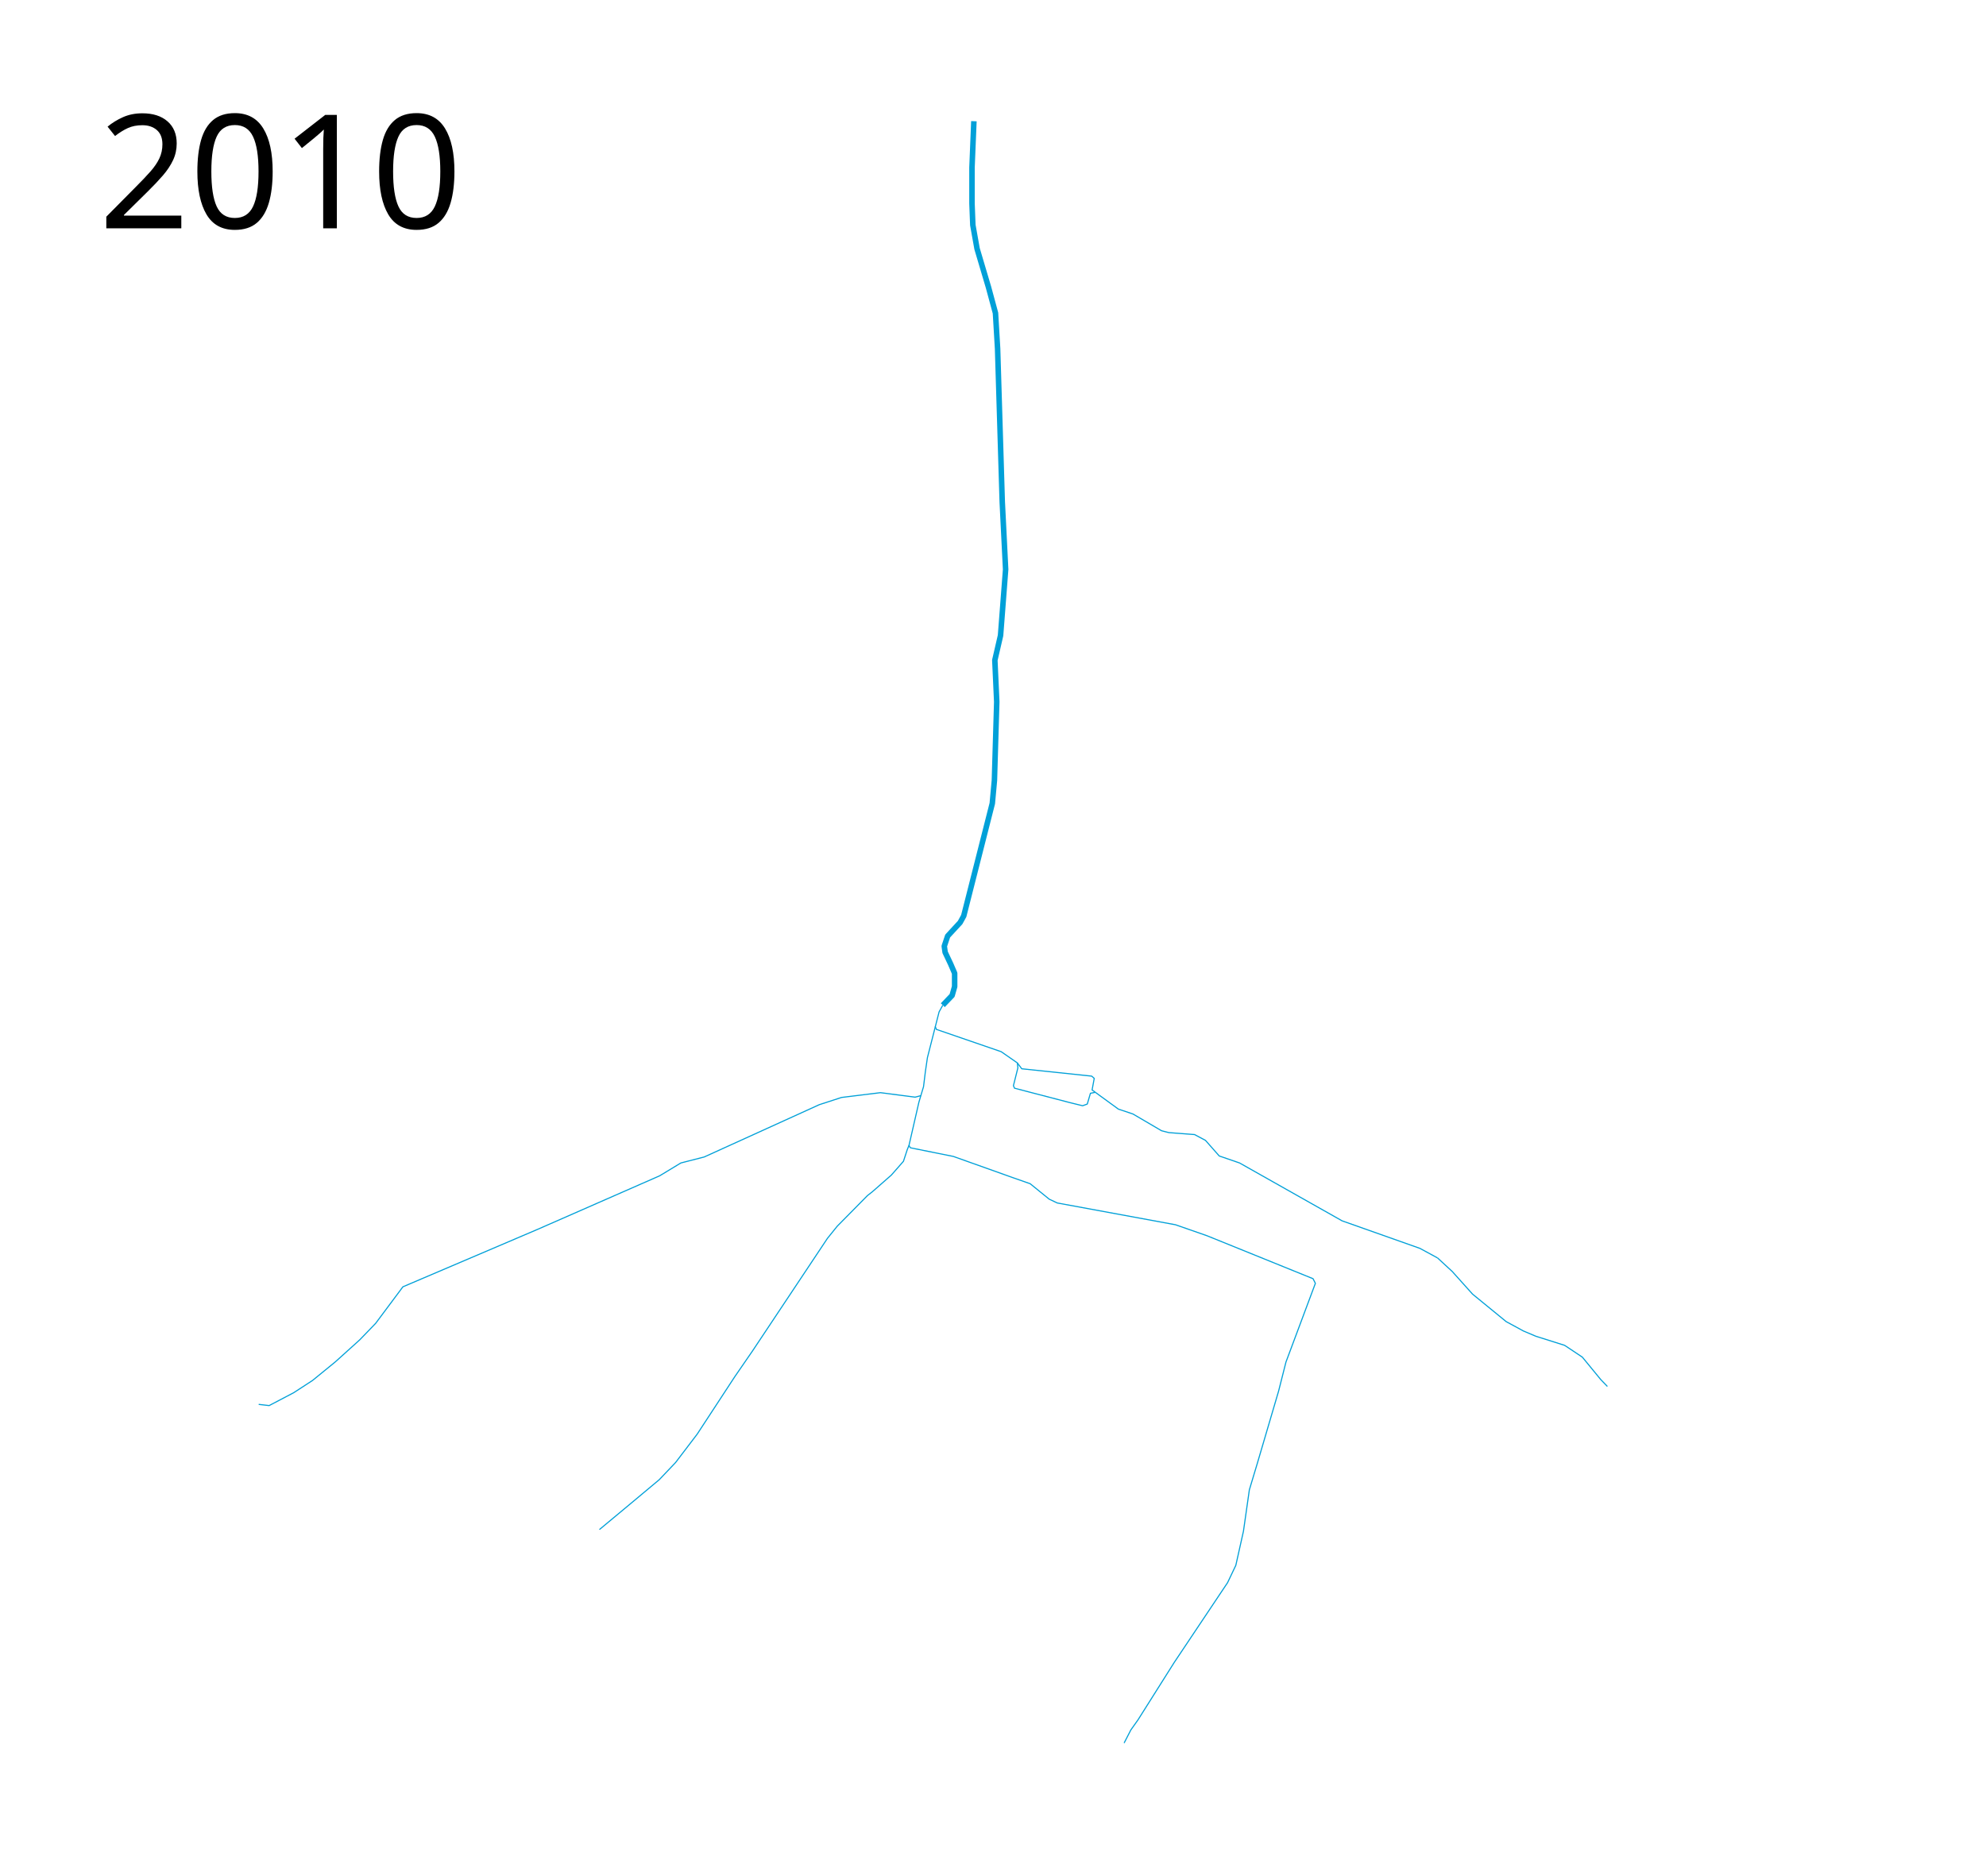
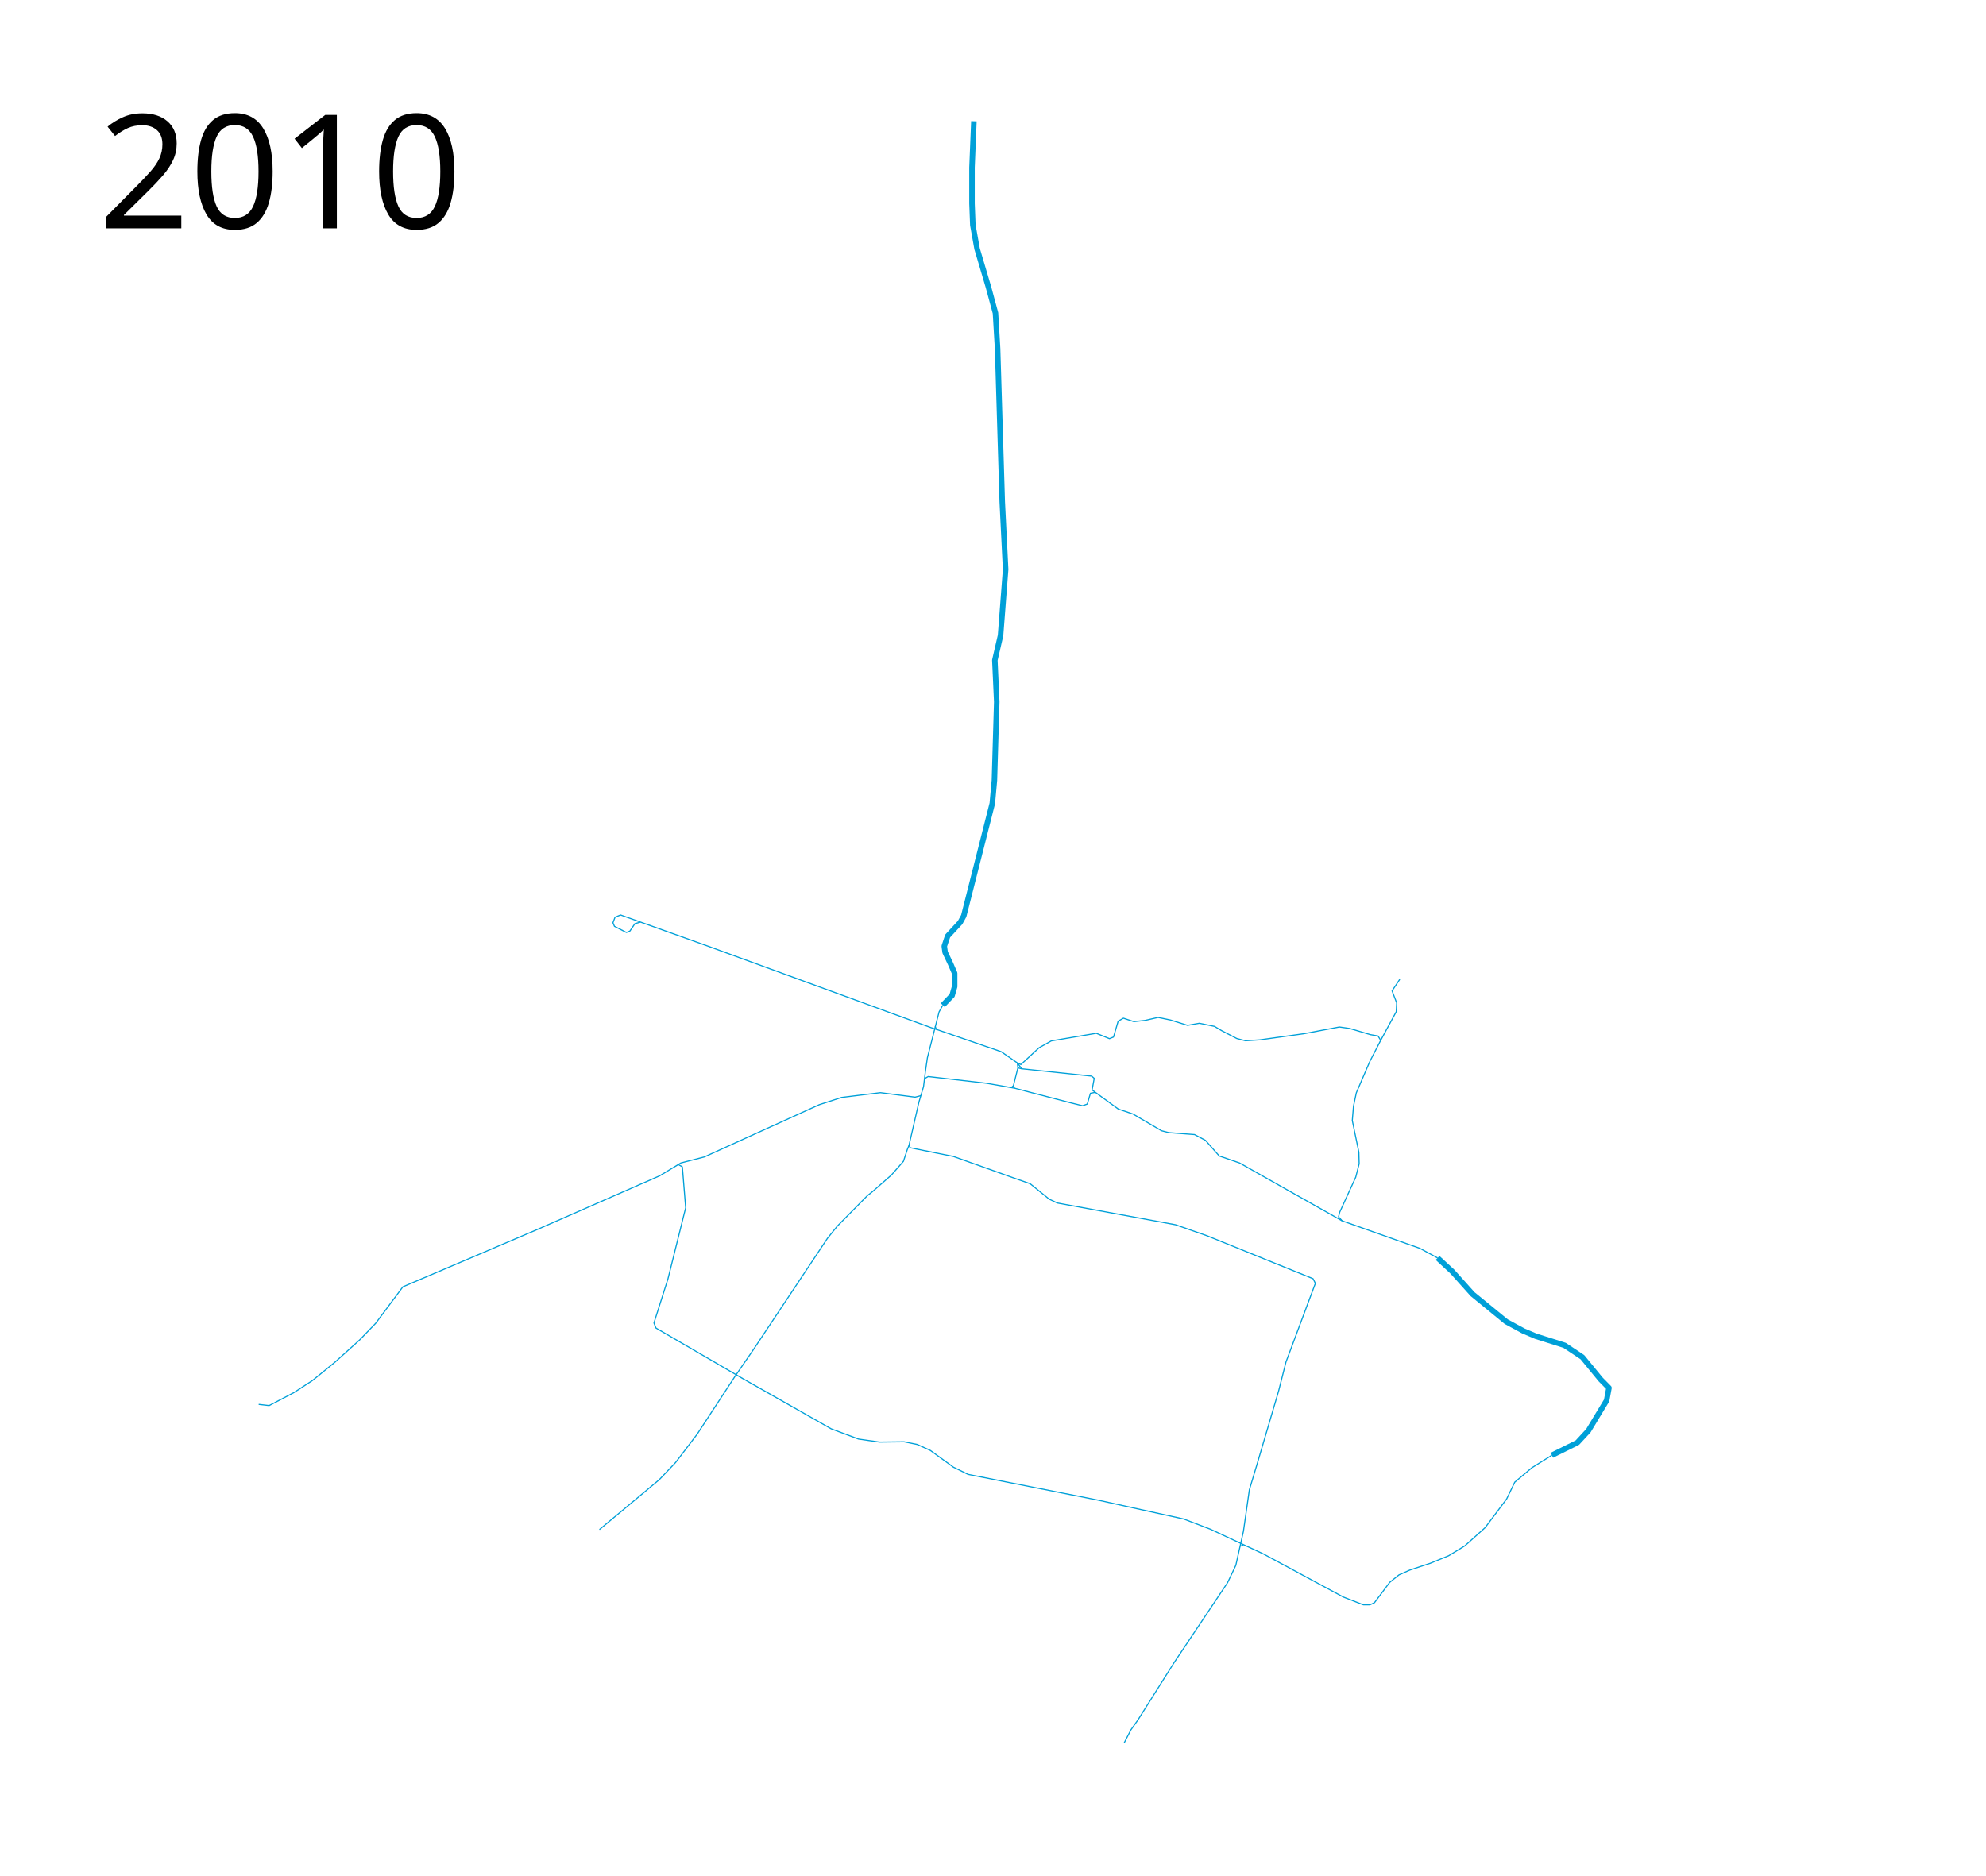
- <svg xmlns="http://www.w3.org/2000/svg" height="1700" width="1800">
+ <svg xmlns="http://www.w3.org/2000/svg" width="1800" height="1700">
  <path d="M854.495 911.229l8.438-8.821 2.3-8.054v-12.08l-3.643-8.438-4.985-10.547-.767-5.56 3.068-9.205 11.313-12.273 3.26-5.944 25.888-102.015 1.917-20.902 2.11-71.142-1.726-37.776 5.177-22.436 4.602-59.828-3.068-61.363-4.218-138.832-1.918-32.216-6.328-23.394-10.355-34.9-3.835-21.477-.767-19.56v-32.598l1.726-41.995" fill="none" stroke="#00a0d8" stroke-width="5" stroke-linejoin="round" />
  <path d="M790.64 1080.36l-4.41 3.45-27.422 27.806-8.82 10.93-67.883 102.015-16.108 23.394-34.132 52.159-19.56 25.695-14.765 15.533-25.696 21.476-28.572 23.778M790.64 1080.36l17.258-15.15 10.93-12.464 3.452-10.547 1.601-3.945M824.965 1040.474l39.118 7.862 54.843 19.559 14.765 5.177 17.258 13.999 7.287 3.451 107.193 19.751 28.572 9.972 96.07 38.927 2.11 4.218-26.655 71.334-6.711 26.463-19.368 65.773-7.095 23.586-5.369 37.584-6.903 30.873-7.479 15.724-48.323 72.293-32.79 51.966-6.52 9.205-6.136 11.889M854.495 911.229l-3.36 6.076-10.576 41.492-1.898 13.017-1.627 13.288-2.44 8.135-5.153 1.356-31.458-4.068-35.254 4.34-20.068 6.508-104.407 47.457-21.152 5.424-19.255 11.661-110.644 48.543-122.034 52.067-24.677 33.085-14.373 14.915-22.238 20.068-20.61 16.814-17.085 11.118-22.237 11.661-9.491-1.084" fill="none" stroke="#00a0d8" stroke-linejoin="round" />
-   <path d="M847.61 930.458l1.085 2.711 58.712 20.204 14.644 10.17 4.021 5.326 63.388 6.674 2.297 2.008-1.948 10.535 23.821 17.346 13.249 4.452 25.872 15.158 6.663 1.699 23.298 1.776 9.843 5.244 12.507 14.162 18.405 6.332 92.957 52.474 70.508 24.949 16 8.678" fill="none" stroke="#00a0d8" stroke-linejoin="round" />
-   <path d="M1302.932 1140.356l13.316 12.296 18.409 20.518 30.49 24.928 15.532 8.438 11.313 4.794 26.08 8.245 16.107 10.739 16.683 20.326 5.989 6.205M824.965 1040.474l-1.084-2.22 8.95-39.05 1.762-5.967" fill="none" stroke="#00a0d8" stroke-linejoin="round" />
-   <text x="89.453" y="206.961" style="line-height:125%;-inkscape-font-specification:Sans" font-weight="400" font-size="144px" font-family="Sans" letter-spacing="0" word-spacing="0">
-     <tspan x="89.453" y="206.961">2010</tspan>
+   <path d="M847.61 930.458l1.085 2.711 58.712 20.204 14.644 10.17 4.021 5.326 63.388 6.674 2.297 2.008-1.948 10.535 23.821 17.346 13.249 4.452 25.872 15.158 6.663 1.699 23.298 1.776 9.843 5.244 12.507 14.162 18.405 6.332 92.957 52.474 70.508 24.949 16 8.678M824.965 1040.474l-1.084-2.22 8.95-39.05 1.762-5.967" fill="none" stroke="#00a0d8" stroke-linejoin="round" />
+   <text style="line-height:125%;-inkscape-font-specification:Sans" y="206.961" x="89.453" font-weight="400" font-size="144px" font-family="Sans" letter-spacing="0" word-spacing="0">
+     <tspan y="206.961" x="89.453">2010</tspan>
  </text>
  <path d="M922.05 963.542l.497 4.519-4.027 16.107.959 2.301 50.048 13.04 11.698 2.876 4.218-1.534 2.877-9.78 4.026-.767" fill="none" stroke="#00a0d8" stroke-linejoin="round" />
+   <path d="M837.945 977.832l3.308-1.923 52.736 6.08 25.49 4.48" fill="none" stroke="#00a0d8" stroke-linejoin="round" />
+   <path d="M1406.525 1319.204l23.051-11.39 10.034-10.847 16.543-27.39 2.123-11.416-7.414-7.52-16.683-20.327-16.108-10.738-26.079-8.246-11.313-4.794-15.533-8.437-30.49-24.929-18.408-20.518-13.316-12.296" fill="none" stroke="#00a0d8" stroke-width="5" stroke-linejoin="round" />
+   <path d="M1406.525 1319.204l-18.17 11.39-15.457 13.017-7.322 15.186-19.525 26.034-18.44 16.542-14.645 8.95-16.542 6.78-18.712 6.236-9.763 4.34-8.407 6.78-13.83 18.44-4.068 1.898h-5.966l-18.17-7.05-72.406-39.052-48.272-22.508-24.135-9.22-77.56-17.085-117.694-23.322-13.288-6.509-20.882-15.186-11.932-5.424-11.932-2.44-22.237.27-18.983-2.711-24.678-9.22-79.73-45.289-79.186-46.101-1.898-4.61 12.746-40.136 16-64.271-2.983-37.153-3.797-2.17M1124.049 1401.711l2.98-1.355M922.051 963.542l3.255 1.492 16.406-15.186 11.119-6.238 40.814-6.915 11.932 4.881 3.66-1.491 4.204-14.373 4.746-2.712 9.491 3.119 10.034-1.085 11.932-2.712 11.12 2.305 15.592 4.882 10.712-1.899 13.695 2.848 6.373 3.796 13.83 7.187 7.865 2.034 13.017-.814 39.864-5.56 32.271-6.101 9.356 1.356 18.712 5.56 6.915 1.22 2.441 3.932-10.034 19.525-12.068 28.068-2.576 12.203-1.085 12.882 3.39 16.407 2.577 12.339.27 10.44-3.118 12.204-14.508 31.728-1.085 4.204 3.254 3.66M848.695 933.17l-4.61-1.492-204.475-74.712-77.153-27.525-5.017 2.034-1.898 5.017 1.356 3.254 10.847 5.56 3.119-1.221 4.61-6.78 5.424-1.491M1251.407 943.068l14.086-25.958.372-7.979-4.164-10.892 6.973-10.464M926.072 968.87l-3.525-.81M918.52 984.168l-1.986 1.787" fill="none" stroke="#00a0d8" stroke-linejoin="round" />
</svg>
